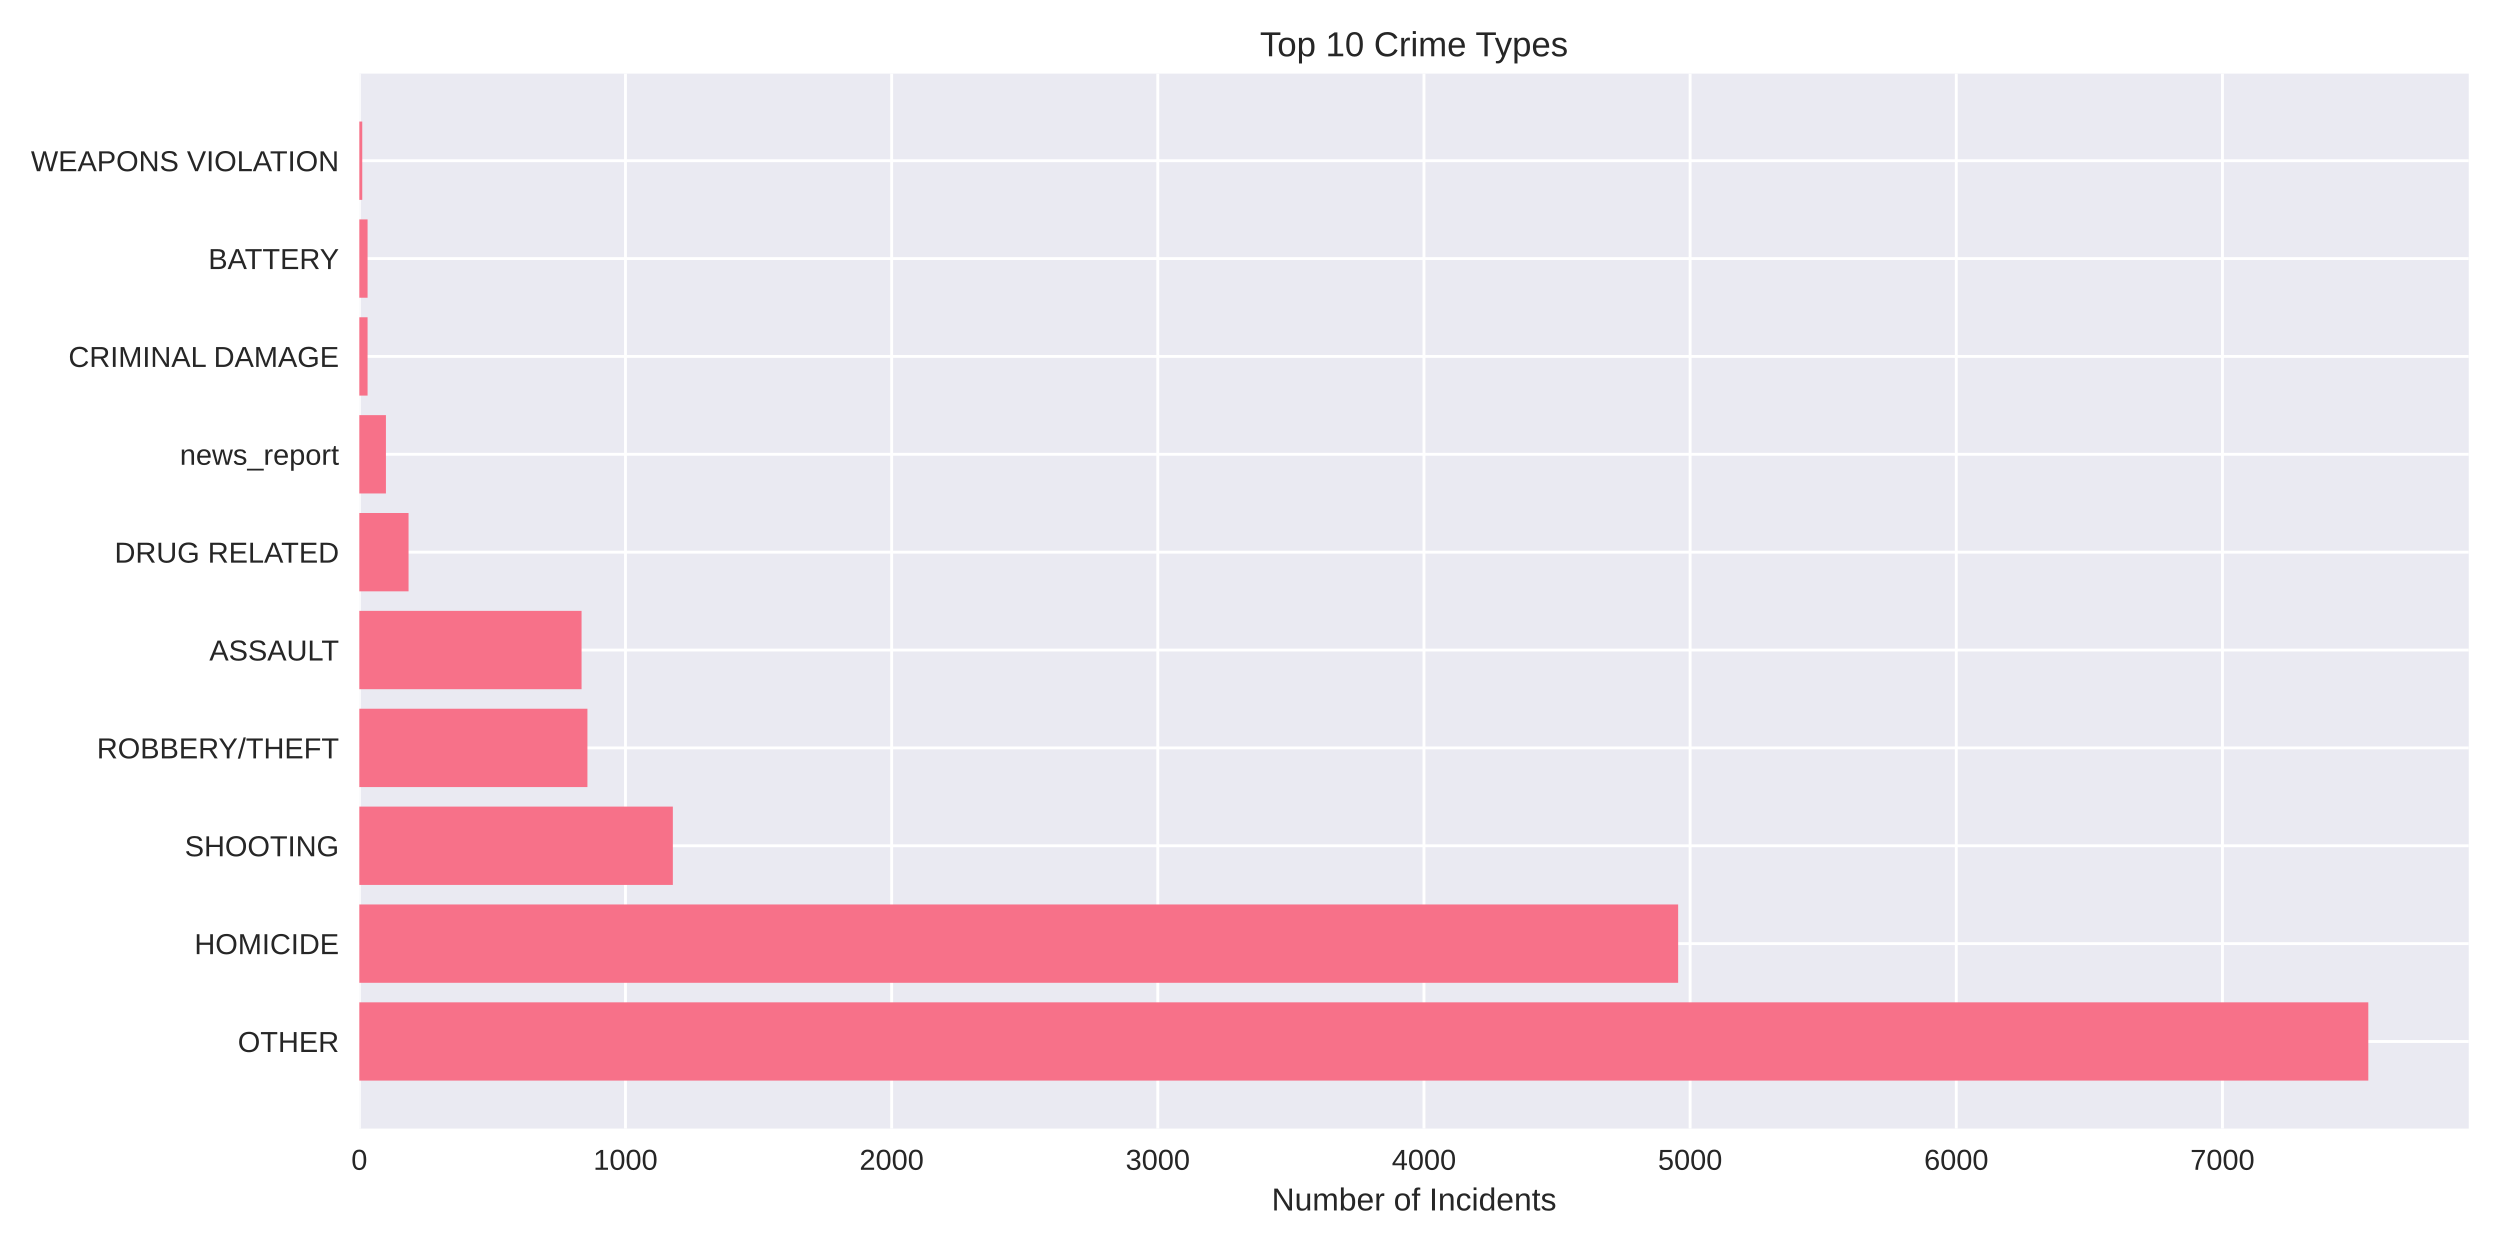
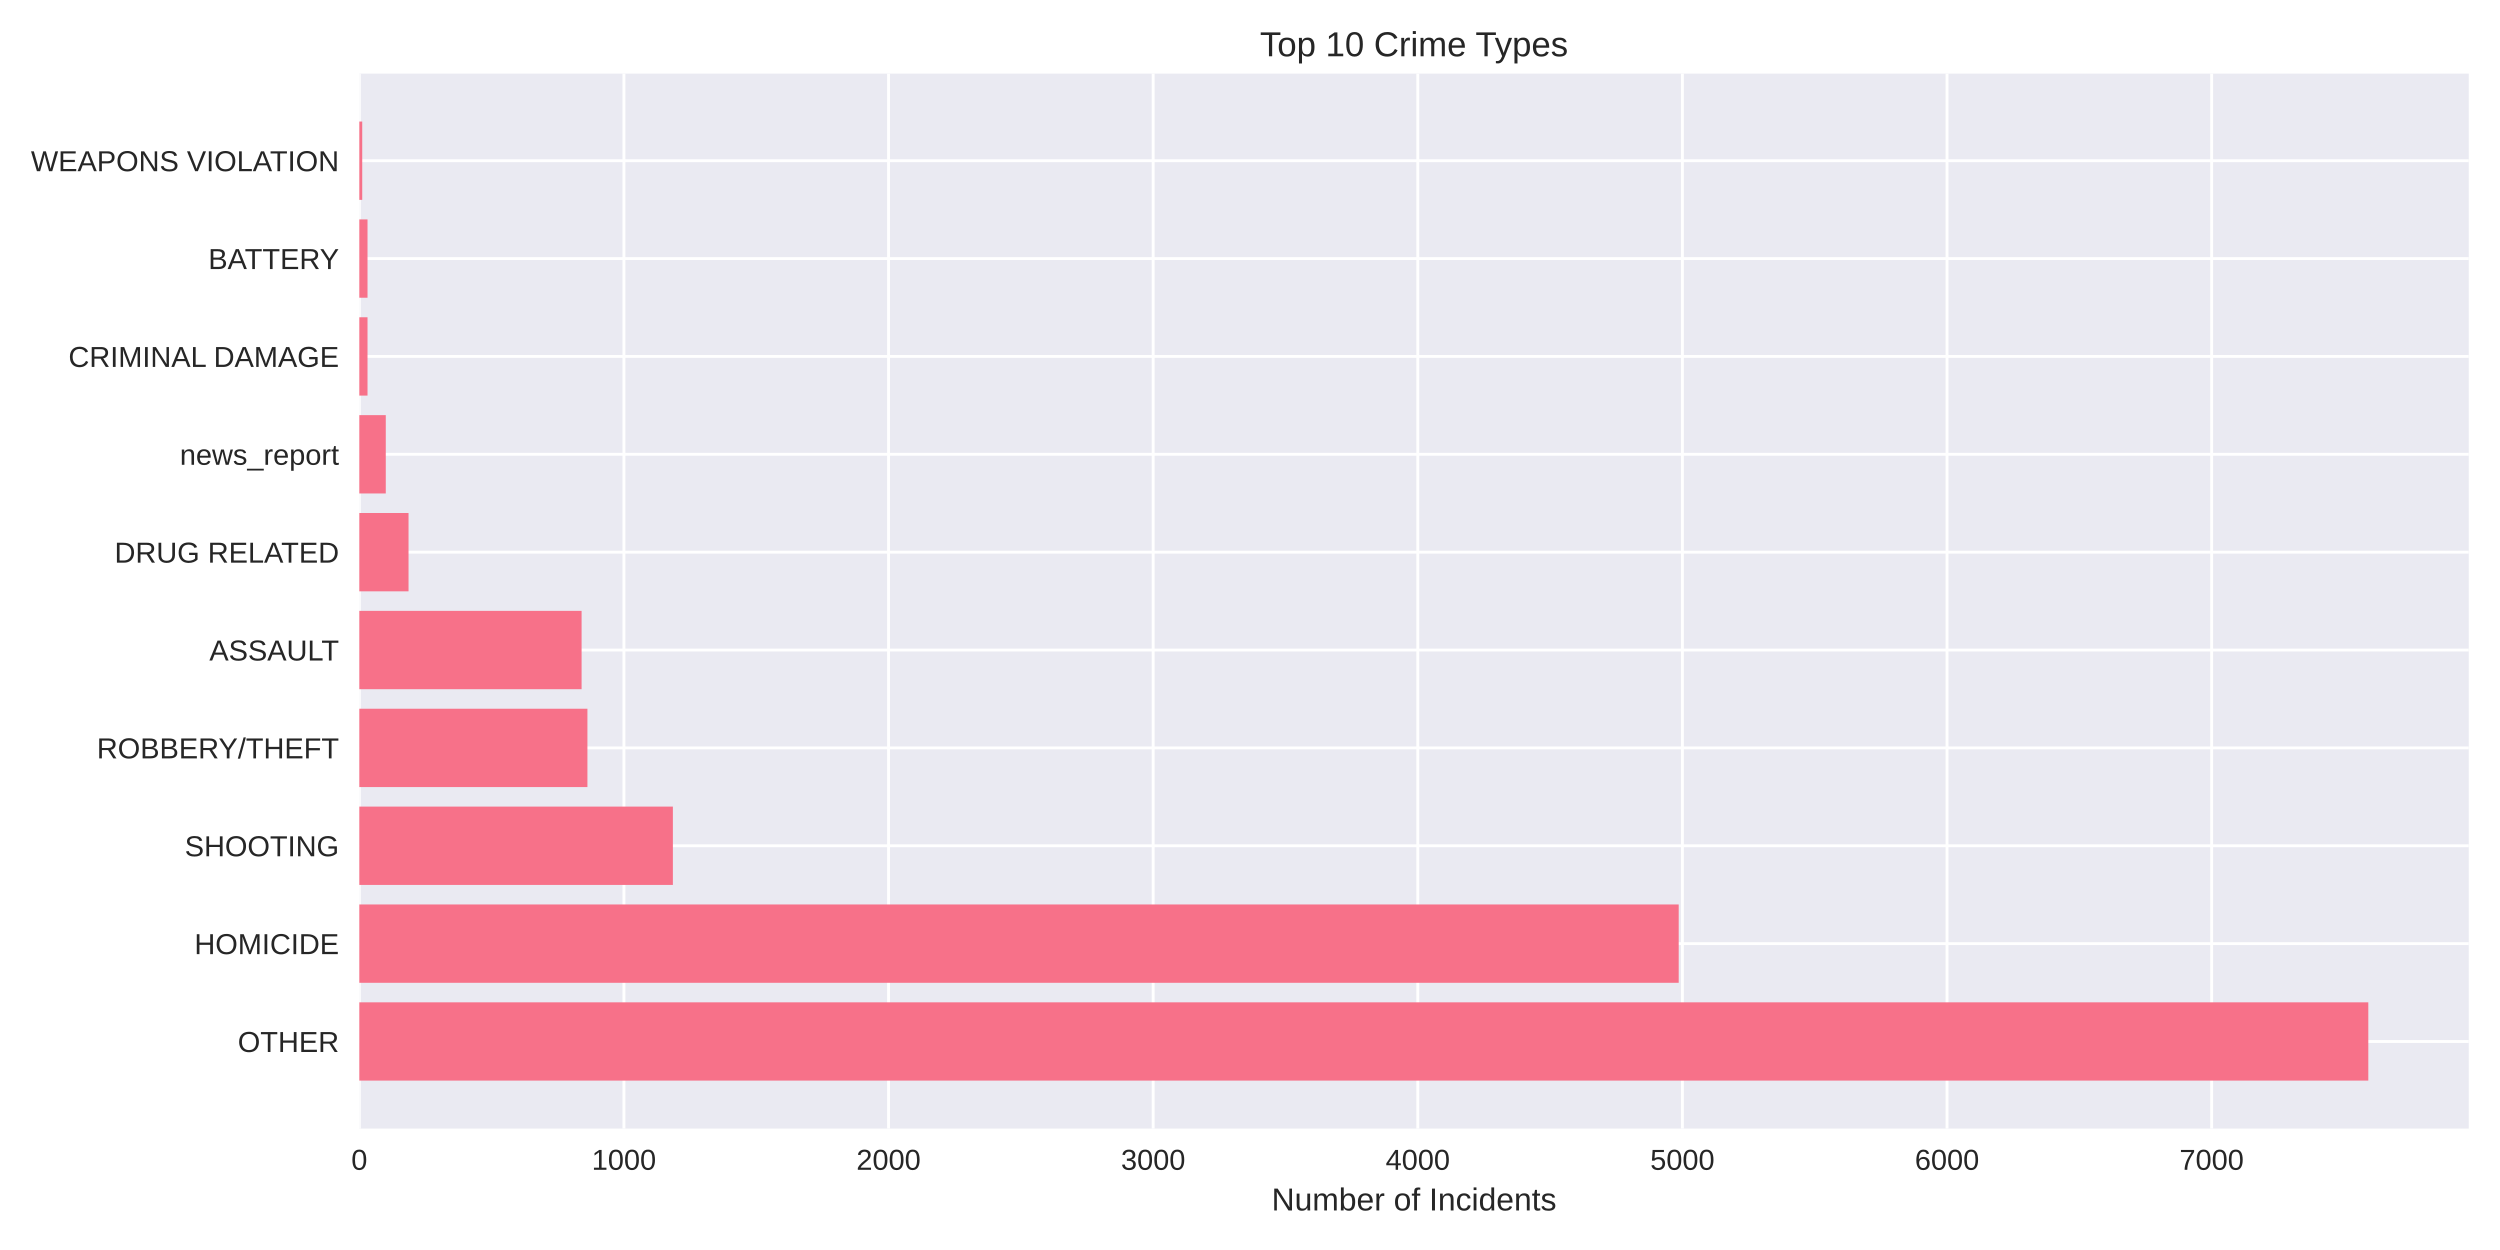
<svg xmlns="http://www.w3.org/2000/svg" width="864pt" height="432pt" viewBox="0 0 864 432" version="1.1">
  <defs>
    <style type="text/css">*{stroke-linejoin: round; stroke-linecap: butt}</style>
  </defs>
  <g id="figure_1">
    <g id="patch_1">
      <path d="M 0 432  L 864 432  L 864 0  L 0 0  z " style="fill: #ffffff" />
    </g>
    <g id="axes_1">
      <g id="patch_2">
        <path d="M 124.18 390.04  L 853.2 390.04  L 853.2 25.44  L 124.18 25.44  z " style="fill: #eaeaf2" />
      </g>
      <g id="matplotlib.axis_1">
        <g id="xtick_1">
          <g id="line2d_1">
-             <path d="M 124.18 390.04  L 124.18 25.44  " clip-path="url(#pbc8871e24c)" style="fill: none; stroke: #ffffff; stroke-linecap: round" />
+             <path d="M 124.18 390.04  L 124.18 25.44  " clip-path="url(#pf96fbf3a98)" style="fill: none; stroke: #ffffff; stroke-linecap: round" />
          </g>
          <g id="line2d_2" />
          <g id="text_1">
            <text style="fill: #262626; font: 10px 'Arial', 'Liberation Sans', 'DejaVu Sans', 'Bitstream Vera Sans', sans-serif; text-anchor: middle" x="124.18" y="404.287" transform="rotate(-0 124.18 404.2869)">0</text>
          </g>
        </g>
        <g id="xtick_2">
          <g id="line2d_3">
-             <path d="M 216.165 390.04  L 216.165 25.44  " clip-path="url(#pbc8871e24c)" style="fill: none; stroke: #ffffff; stroke-linecap: round" />
+             <path d="M 215.632 390.04  L 215.632 25.44  " clip-path="url(#pf96fbf3a98)" style="fill: none; stroke: #ffffff; stroke-linecap: round" />
          </g>
          <g id="line2d_4" />
          <g id="text_2">
-             <text style="fill: #262626; font: 10px 'Arial', 'Liberation Sans', 'DejaVu Sans', 'Bitstream Vera Sans', sans-serif; text-anchor: middle" x="216.165" y="404.287" transform="rotate(-0 216.1653 404.2869)">1000</text>
+             <text style="fill: #262626; font: 10px 'Arial', 'Liberation Sans', 'DejaVu Sans', 'Bitstream Vera Sans', sans-serif; text-anchor: middle" x="215.632" y="404.287" transform="rotate(-0 215.6322 404.2869)">1000</text>
          </g>
        </g>
        <g id="xtick_3">
          <g id="line2d_5">
-             <path d="M 308.151 390.04  L 308.151 25.44  " clip-path="url(#pbc8871e24c)" style="fill: none; stroke: #ffffff; stroke-linecap: round" />
+             <path d="M 307.084 390.04  L 307.084 25.44  " clip-path="url(#pf96fbf3a98)" style="fill: none; stroke: #ffffff; stroke-linecap: round" />
          </g>
          <g id="line2d_6" />
          <g id="text_3">
-             <text style="fill: #262626; font: 10px 'Arial', 'Liberation Sans', 'DejaVu Sans', 'Bitstream Vera Sans', sans-serif; text-anchor: middle" x="308.151" y="404.287" transform="rotate(-0 308.1505 404.2869)">2000</text>
+             <text style="fill: #262626; font: 10px 'Arial', 'Liberation Sans', 'DejaVu Sans', 'Bitstream Vera Sans', sans-serif; text-anchor: middle" x="307.084" y="404.287" transform="rotate(-0 307.0843 404.2869)">2000</text>
          </g>
        </g>
        <g id="xtick_4">
          <g id="line2d_7">
-             <path d="M 400.136 390.04  L 400.136 25.44  " clip-path="url(#pbc8871e24c)" style="fill: none; stroke: #ffffff; stroke-linecap: round" />
+             <path d="M 398.536 390.04  L 398.536 25.44  " clip-path="url(#pf96fbf3a98)" style="fill: none; stroke: #ffffff; stroke-linecap: round" />
          </g>
          <g id="line2d_8" />
          <g id="text_4">
-             <text style="fill: #262626; font: 10px 'Arial', 'Liberation Sans', 'DejaVu Sans', 'Bitstream Vera Sans', sans-serif; text-anchor: middle" x="400.136" y="404.287" transform="rotate(-0 400.1358 404.2869)">3000</text>
+             <text style="fill: #262626; font: 10px 'Arial', 'Liberation Sans', 'DejaVu Sans', 'Bitstream Vera Sans', sans-serif; text-anchor: middle" x="398.536" y="404.287" transform="rotate(-0 398.5365 404.2869)">3000</text>
          </g>
        </g>
        <g id="xtick_5">
          <g id="line2d_9">
-             <path d="M 492.121 390.04  L 492.121 25.44  " clip-path="url(#pbc8871e24c)" style="fill: none; stroke: #ffffff; stroke-linecap: round" />
+             <path d="M 489.989 390.04  L 489.989 25.44  " clip-path="url(#pf96fbf3a98)" style="fill: none; stroke: #ffffff; stroke-linecap: round" />
          </g>
          <g id="line2d_10" />
          <g id="text_5">
-             <text style="fill: #262626; font: 10px 'Arial', 'Liberation Sans', 'DejaVu Sans', 'Bitstream Vera Sans', sans-serif; text-anchor: middle" x="492.121" y="404.287" transform="rotate(-0 492.1211 404.2869)">4000</text>
+             <text style="fill: #262626; font: 10px 'Arial', 'Liberation Sans', 'DejaVu Sans', 'Bitstream Vera Sans', sans-serif; text-anchor: middle" x="489.989" y="404.287" transform="rotate(-0 489.9886 404.2869)">4000</text>
          </g>
        </g>
        <g id="xtick_6">
          <g id="line2d_11">
-             <path d="M 584.106 390.04  L 584.106 25.44  " clip-path="url(#pbc8871e24c)" style="fill: none; stroke: #ffffff; stroke-linecap: round" />
+             <path d="M 581.441 390.04  L 581.441 25.44  " clip-path="url(#pf96fbf3a98)" style="fill: none; stroke: #ffffff; stroke-linecap: round" />
          </g>
          <g id="line2d_12" />
          <g id="text_6">
-             <text style="fill: #262626; font: 10px 'Arial', 'Liberation Sans', 'DejaVu Sans', 'Bitstream Vera Sans', sans-serif; text-anchor: middle" x="584.106" y="404.287" transform="rotate(-0 584.1063 404.2869)">5000</text>
+             <text style="fill: #262626; font: 10px 'Arial', 'Liberation Sans', 'DejaVu Sans', 'Bitstream Vera Sans', sans-serif; text-anchor: middle" x="581.441" y="404.287" transform="rotate(-0 581.4408 404.2869)">5000</text>
          </g>
        </g>
        <g id="xtick_7">
          <g id="line2d_13">
-             <path d="M 676.092 390.04  L 676.092 25.44  " clip-path="url(#pbc8871e24c)" style="fill: none; stroke: #ffffff; stroke-linecap: round" />
+             <path d="M 672.893 390.04  L 672.893 25.44  " clip-path="url(#pf96fbf3a98)" style="fill: none; stroke: #ffffff; stroke-linecap: round" />
          </g>
          <g id="line2d_14" />
          <g id="text_7">
-             <text style="fill: #262626; font: 10px 'Arial', 'Liberation Sans', 'DejaVu Sans', 'Bitstream Vera Sans', sans-serif; text-anchor: middle" x="676.092" y="404.287" transform="rotate(-0 676.0916 404.2869)">6000</text>
+             <text style="fill: #262626; font: 10px 'Arial', 'Liberation Sans', 'DejaVu Sans', 'Bitstream Vera Sans', sans-serif; text-anchor: middle" x="672.893" y="404.287" transform="rotate(-0 672.8929 404.2869)">6000</text>
          </g>
        </g>
        <g id="xtick_8">
          <g id="line2d_15">
-             <path d="M 768.077 390.04  L 768.077 25.44  " clip-path="url(#pbc8871e24c)" style="fill: none; stroke: #ffffff; stroke-linecap: round" />
+             <path d="M 764.345 390.04  L 764.345 25.44  " clip-path="url(#pf96fbf3a98)" style="fill: none; stroke: #ffffff; stroke-linecap: round" />
          </g>
          <g id="line2d_16" />
          <g id="text_8">
-             <text style="fill: #262626; font: 10px 'Arial', 'Liberation Sans', 'DejaVu Sans', 'Bitstream Vera Sans', sans-serif; text-anchor: middle" x="768.077" y="404.287" transform="rotate(-0 768.0768 404.2869)">7000</text>
+             <text style="fill: #262626; font: 10px 'Arial', 'Liberation Sans', 'DejaVu Sans', 'Bitstream Vera Sans', sans-serif; text-anchor: middle" x="764.345" y="404.287" transform="rotate(-0 764.3451 404.2869)">7000</text>
          </g>
        </g>
        <g id="text_9">
          <text style="fill: #262626; font: 11px 'Arial', 'Liberation Sans', 'DejaVu Sans', 'Bitstream Vera Sans', sans-serif; text-anchor: middle" x="488.69" y="418.333" transform="rotate(-0 488.69 418.3334)">Number of Incidents</text>
        </g>
      </g>
      <g id="matplotlib.axis_2">
        <g id="ytick_1">
          <g id="line2d_17">
-             <path d="M 124.18 359.939  L 853.2 359.939  " clip-path="url(#pbc8871e24c)" style="fill: none; stroke: #ffffff; stroke-linecap: round" />
+             <path d="M 124.18 359.939  L 853.2 359.939  " clip-path="url(#pf96fbf3a98)" style="fill: none; stroke: #ffffff; stroke-linecap: round" />
          </g>
          <g id="line2d_18" />
          <g id="text_10">
            <text style="fill: #262626; font: 10px 'Arial', 'Liberation Sans', 'DejaVu Sans', 'Bitstream Vera Sans', sans-serif; text-anchor: end" x="117.18" y="363.562" transform="rotate(-0 117.18 363.562)">OTHER</text>
          </g>
        </g>
        <g id="ytick_2">
          <g id="line2d_19">
-             <path d="M 124.18 326.117  L 853.2 326.117  " clip-path="url(#pbc8871e24c)" style="fill: none; stroke: #ffffff; stroke-linecap: round" />
+             <path d="M 124.18 326.117  L 853.2 326.117  " clip-path="url(#pf96fbf3a98)" style="fill: none; stroke: #ffffff; stroke-linecap: round" />
          </g>
          <g id="line2d_20" />
          <g id="text_11">
            <text style="fill: #262626; font: 10px 'Arial', 'Liberation Sans', 'DejaVu Sans', 'Bitstream Vera Sans', sans-serif; text-anchor: end" x="117.18" y="329.74" transform="rotate(-0 117.18 329.7401)">HOMICIDE</text>
          </g>
        </g>
        <g id="ytick_3">
          <g id="line2d_21">
-             <path d="M 124.18 292.295  L 853.2 292.295  " clip-path="url(#pbc8871e24c)" style="fill: none; stroke: #ffffff; stroke-linecap: round" />
+             <path d="M 124.18 292.295  L 853.2 292.295  " clip-path="url(#pf96fbf3a98)" style="fill: none; stroke: #ffffff; stroke-linecap: round" />
          </g>
          <g id="line2d_22" />
          <g id="text_12">
            <text style="fill: #262626; font: 10px 'Arial', 'Liberation Sans', 'DejaVu Sans', 'Bitstream Vera Sans', sans-serif; text-anchor: end" x="117.18" y="295.918" transform="rotate(-0 117.18 295.9182)">SHOOTING</text>
          </g>
        </g>
        <g id="ytick_4">
          <g id="line2d_23">
-             <path d="M 124.18 258.473  L 853.2 258.473  " clip-path="url(#pbc8871e24c)" style="fill: none; stroke: #ffffff; stroke-linecap: round" />
+             <path d="M 124.18 258.473  L 853.2 258.473  " clip-path="url(#pf96fbf3a98)" style="fill: none; stroke: #ffffff; stroke-linecap: round" />
          </g>
          <g id="line2d_24" />
          <g id="text_13">
            <text style="fill: #262626; font: 10px 'Arial', 'Liberation Sans', 'DejaVu Sans', 'Bitstream Vera Sans', sans-serif; text-anchor: end" x="117.18" y="262.096" transform="rotate(-0 117.18 262.0963)">ROBBERY/THEFT</text>
          </g>
        </g>
        <g id="ytick_5">
          <g id="line2d_25">
-             <path d="M 124.18 224.651  L 853.2 224.651  " clip-path="url(#pbc8871e24c)" style="fill: none; stroke: #ffffff; stroke-linecap: round" />
+             <path d="M 124.18 224.651  L 853.2 224.651  " clip-path="url(#pf96fbf3a98)" style="fill: none; stroke: #ffffff; stroke-linecap: round" />
          </g>
          <g id="line2d_26" />
          <g id="text_14">
            <text style="fill: #262626; font: 10px 'Arial', 'Liberation Sans', 'DejaVu Sans', 'Bitstream Vera Sans', sans-serif; text-anchor: end" x="117.18" y="228.274" transform="rotate(-0 117.18 228.2744)">ASSAULT</text>
          </g>
        </g>
        <g id="ytick_6">
          <g id="line2d_27">
-             <path d="M 124.18 190.829  L 853.2 190.829  " clip-path="url(#pbc8871e24c)" style="fill: none; stroke: #ffffff; stroke-linecap: round" />
+             <path d="M 124.18 190.829  L 853.2 190.829  " clip-path="url(#pf96fbf3a98)" style="fill: none; stroke: #ffffff; stroke-linecap: round" />
          </g>
          <g id="line2d_28" />
          <g id="text_15">
            <text style="fill: #262626; font: 10px 'Arial', 'Liberation Sans', 'DejaVu Sans', 'Bitstream Vera Sans', sans-serif; text-anchor: end" x="117.18" y="194.452" transform="rotate(-0 117.18 194.4525)">DRUG RELATED</text>
          </g>
        </g>
        <g id="ytick_7">
          <g id="line2d_29">
-             <path d="M 124.18 157.007  L 853.2 157.007  " clip-path="url(#pbc8871e24c)" style="fill: none; stroke: #ffffff; stroke-linecap: round" />
+             <path d="M 124.18 157.007  L 853.2 157.007  " clip-path="url(#pf96fbf3a98)" style="fill: none; stroke: #ffffff; stroke-linecap: round" />
          </g>
          <g id="line2d_30" />
          <g id="text_16">
            <text style="fill: #262626; font: 10px 'Arial', 'Liberation Sans', 'DejaVu Sans', 'Bitstream Vera Sans', sans-serif; text-anchor: end" x="117.18" y="160.631" transform="rotate(-0 117.18 160.6306)">news_report</text>
          </g>
        </g>
        <g id="ytick_8">
          <g id="line2d_31">
-             <path d="M 124.18 123.185  L 853.2 123.185  " clip-path="url(#pbc8871e24c)" style="fill: none; stroke: #ffffff; stroke-linecap: round" />
+             <path d="M 124.18 123.185  L 853.2 123.185  " clip-path="url(#pf96fbf3a98)" style="fill: none; stroke: #ffffff; stroke-linecap: round" />
          </g>
          <g id="line2d_32" />
          <g id="text_17">
            <text style="fill: #262626; font: 10px 'Arial', 'Liberation Sans', 'DejaVu Sans', 'Bitstream Vera Sans', sans-serif; text-anchor: end" x="117.18" y="126.809" transform="rotate(-0 117.18 126.8087)">CRIMINAL DAMAGE</text>
          </g>
        </g>
        <g id="ytick_9">
          <g id="line2d_33">
-             <path d="M 124.18 89.363  L 853.2 89.363  " clip-path="url(#pbc8871e24c)" style="fill: none; stroke: #ffffff; stroke-linecap: round" />
+             <path d="M 124.18 89.363  L 853.2 89.363  " clip-path="url(#pf96fbf3a98)" style="fill: none; stroke: #ffffff; stroke-linecap: round" />
          </g>
          <g id="line2d_34" />
          <g id="text_18">
            <text style="fill: #262626; font: 10px 'Arial', 'Liberation Sans', 'DejaVu Sans', 'Bitstream Vera Sans', sans-serif; text-anchor: end" x="117.18" y="92.987" transform="rotate(-0 117.18 92.98681)">BATTERY</text>
          </g>
        </g>
        <g id="ytick_10">
          <g id="line2d_35">
-             <path d="M 124.18 55.541  L 853.2 55.541  " clip-path="url(#pbc8871e24c)" style="fill: none; stroke: #ffffff; stroke-linecap: round" />
+             <path d="M 124.18 55.541  L 853.2 55.541  " clip-path="url(#pf96fbf3a98)" style="fill: none; stroke: #ffffff; stroke-linecap: round" />
          </g>
          <g id="line2d_36" />
          <g id="text_19">
            <text style="fill: #262626; font: 10px 'Arial', 'Liberation Sans', 'DejaVu Sans', 'Bitstream Vera Sans', sans-serif; text-anchor: end" x="117.18" y="59.165" transform="rotate(-0 117.18 59.16492)">WEAPONS VIOLATION</text>
          </g>
        </g>
      </g>
      <g id="patch_3">
-         <path d="M 124.18 373.467  L 818.485 373.467  L 818.485 346.41  L 124.18 346.41  z " clip-path="url(#pbc8871e24c)" style="fill: #f77189" />
+         <path d="M 124.18 373.467  L 818.485 373.467  L 818.485 346.41  L 124.18 346.41  z " clip-path="url(#pf96fbf3a98)" style="fill: #f77189" />
      </g>
      <g id="patch_4">
-         <path d="M 124.18 339.645  L 579.967 339.645  L 579.967 312.588  L 124.18 312.588  z " clip-path="url(#pbc8871e24c)" style="fill: #f77189" />
+         <path d="M 124.18 339.645  L 580.16 339.645  L 580.16 312.588  L 124.18 312.588  z " clip-path="url(#pf96fbf3a98)" style="fill: #f77189" />
      </g>
      <g id="patch_5">
-         <path d="M 124.18 305.823  L 232.539 305.823  L 232.539 278.766  L 124.18 278.766  z " clip-path="url(#pbc8871e24c)" style="fill: #f77189" />
+         <path d="M 124.18 305.823  L 232.551 305.823  L 232.551 278.766  L 124.18 278.766  z " clip-path="url(#pf96fbf3a98)" style="fill: #f77189" />
      </g>
      <g id="patch_6">
-         <path d="M 124.18 272.002  L 203.011 272.002  L 203.011 244.944  L 124.18 244.944  z " clip-path="url(#pbc8871e24c)" style="fill: #f77189" />
+         <path d="M 124.18 272.002  L 203.012 272.002  L 203.012 244.944  L 124.18 244.944  z " clip-path="url(#pf96fbf3a98)" style="fill: #f77189" />
      </g>
      <g id="patch_7">
-         <path d="M 124.18 238.18  L 200.988 238.18  L 200.988 211.122  L 124.18 211.122  z " clip-path="url(#pbc8871e24c)" style="fill: #f77189" />
+         <path d="M 124.18 238.18  L 201 238.18  L 201 211.122  L 124.18 211.122  z " clip-path="url(#pf96fbf3a98)" style="fill: #f77189" />
      </g>
      <g id="patch_8">
-         <path d="M 124.18 204.358  L 141.197 204.358  L 141.197 177.3  L 124.18 177.3  z " clip-path="url(#pbc8871e24c)" style="fill: #f77189" />
+         <path d="M 124.18 204.358  L 141.19 204.358  L 141.19 177.3  L 124.18 177.3  z " clip-path="url(#pf96fbf3a98)" style="fill: #f77189" />
      </g>
      <g id="patch_9">
-         <path d="M 124.18 170.536  L 133.379 170.536  L 133.379 143.478  L 124.18 143.478  z " clip-path="url(#pbc8871e24c)" style="fill: #f77189" />
+         <path d="M 124.18 170.536  L 133.325 170.536  L 133.325 143.478  L 124.18 143.478  z " clip-path="url(#pf96fbf3a98)" style="fill: #f77189" />
      </g>
      <g id="patch_10">
-         <path d="M 124.18 136.714  L 127.032 136.714  L 127.032 109.657  L 124.18 109.657  z " clip-path="url(#pbc8871e24c)" style="fill: #f77189" />
+         <path d="M 124.18 136.714  L 127.015 136.714  L 127.015 109.657  L 124.18 109.657  z " clip-path="url(#pf96fbf3a98)" style="fill: #f77189" />
      </g>
      <g id="patch_11">
-         <path d="M 124.18 102.892  L 127.032 102.892  L 127.032 75.835  L 124.18 75.835  z " clip-path="url(#pbc8871e24c)" style="fill: #f77189" />
+         <path d="M 124.18 102.892  L 127.015 102.892  L 127.015 75.835  L 124.18 75.835  z " clip-path="url(#pf96fbf3a98)" style="fill: #f77189" />
      </g>
      <g id="patch_12">
-         <path d="M 124.18 69.07  L 125.192 69.07  L 125.192 42.013  L 124.18 42.013  z " clip-path="url(#pbc8871e24c)" style="fill: #f77189" />
+         <path d="M 124.18 69.07  L 125.186 69.07  L 125.186 42.013  L 124.18 42.013  z " clip-path="url(#pf96fbf3a98)" style="fill: #f77189" />
      </g>
      <g id="patch_13">
        <path d="M 124.18 390.04  L 124.18 25.44  " style="fill: none" />
      </g>
      <g id="patch_14">
        <path d="M 853.2 390.04  L 853.2 25.44  " style="fill: none" />
      </g>
      <g id="patch_15">
        <path d="M 124.18 390.04  L 853.2 390.04  " style="fill: none" />
      </g>
      <g id="patch_16">
        <path d="M 124.18 25.44  L 853.2 25.44  " style="fill: none" />
      </g>
      <g id="text_20">
        <text style="fill: #262626; font: 12px 'Arial', 'Liberation Sans', 'DejaVu Sans', 'Bitstream Vera Sans', sans-serif; text-anchor: middle" x="488.69" y="19.44" transform="rotate(-0 488.69 19.44)">Top 10 Crime Types</text>
      </g>
    </g>
  </g>
  <defs>
-     <clipPath id="pbc8871e24c">
+     <clipPath id="pf96fbf3a98">
      <rect x="124.18" y="25.44" width="729.02" height="364.6" />
    </clipPath>
  </defs>
</svg>
